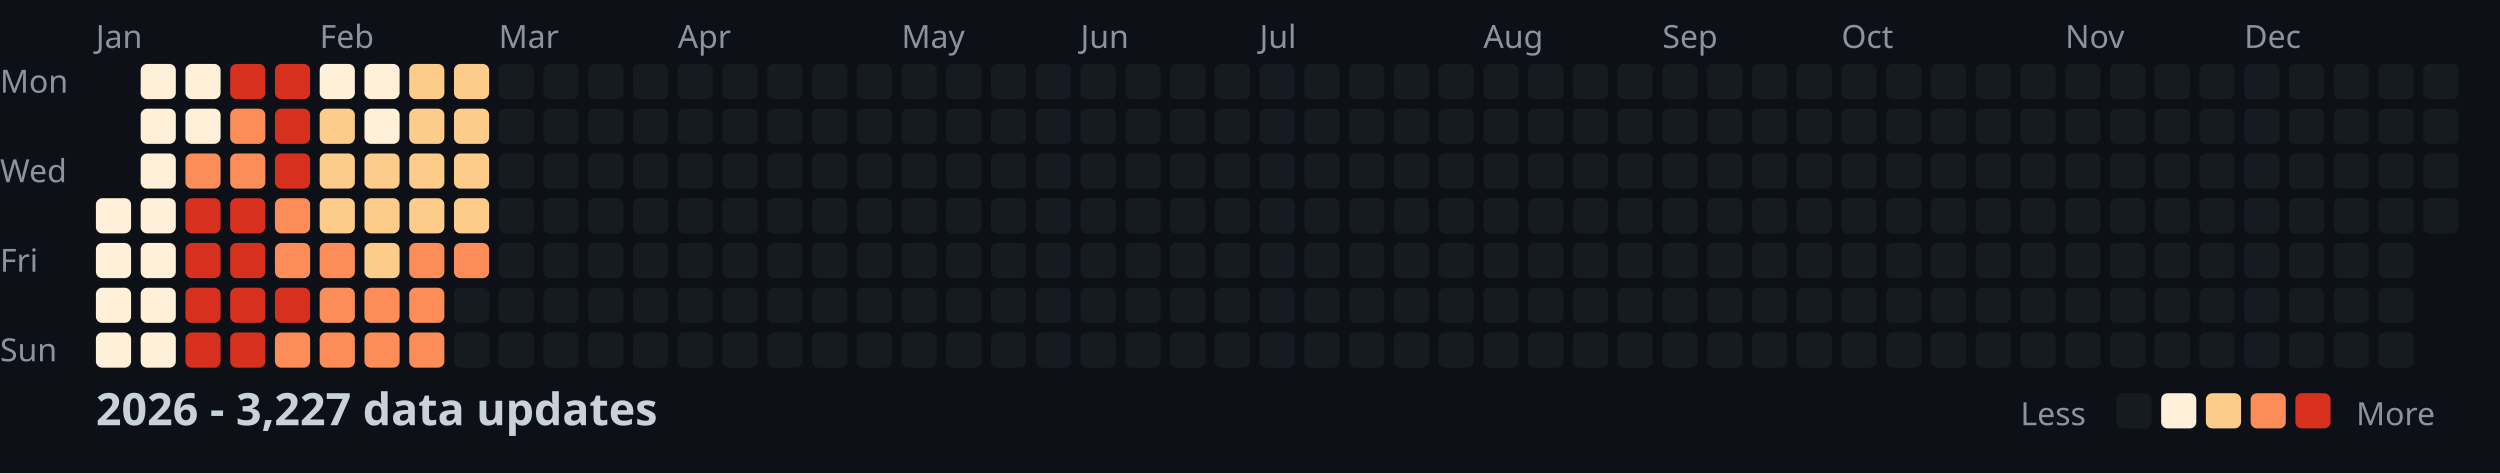
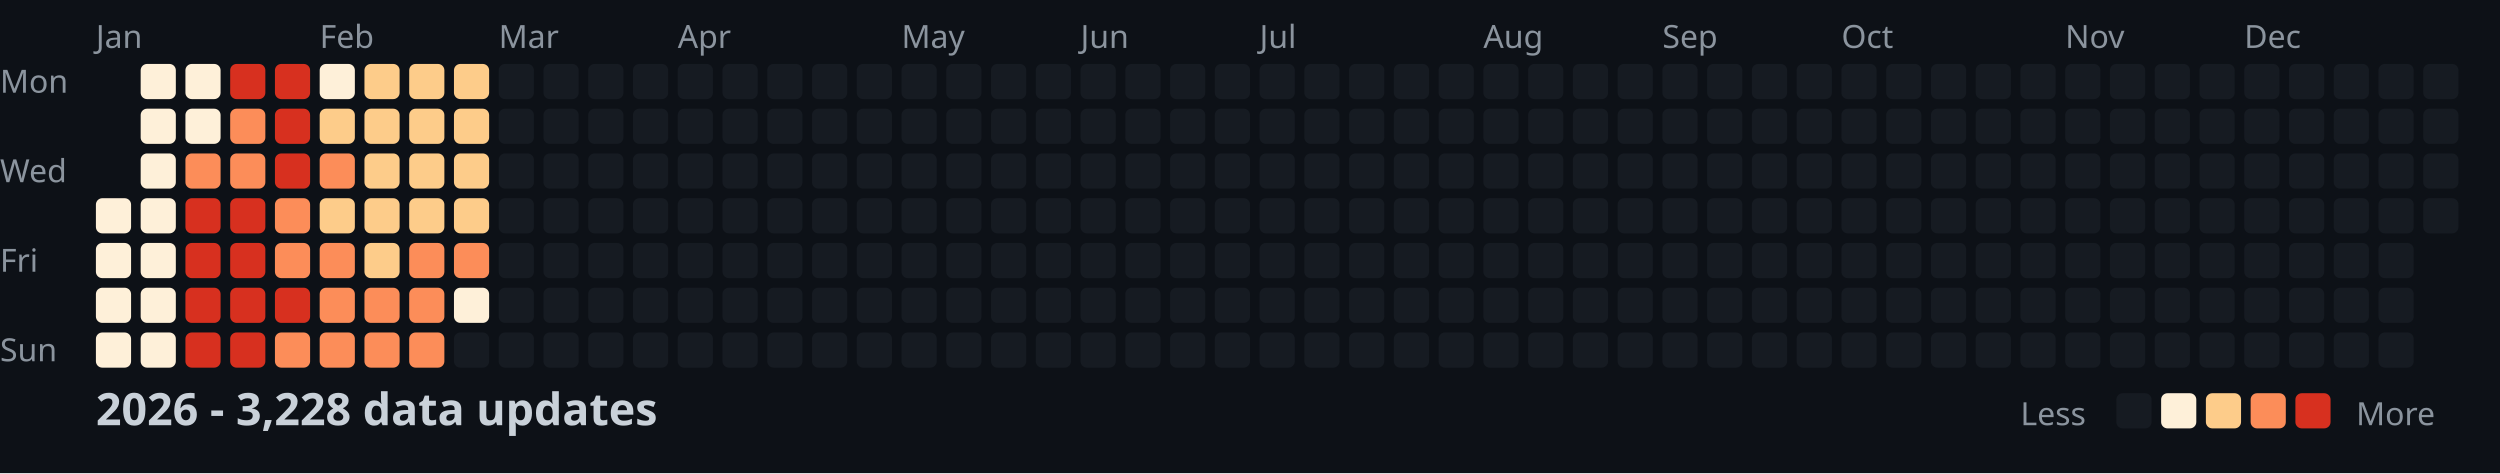
<svg xmlns="http://www.w3.org/2000/svg" width="782" height="148">
  <style>
    .month { font: 10px sans-serif; fill: #8b949e; }
    .day { font: 10px sans-serif; fill: #8b949e; }
    .title { font: bold 14px sans-serif; fill: #c9d1d9; }
    .legend { font: 10px sans-serif; fill: #8b949e; }
  </style>
  <rect width="100%" height="100%" fill="#0d1117" />
  <text x="0" y="29" class="day">Mon</text>
  <text x="0" y="57" class="day">Wed</text>
  <text x="0" y="85" class="day">Fri</text>
  <text x="0" y="113" class="day">Sun</text>
  <text x="30" y="15" class="month">Jan</text>
  <text x="100" y="15" class="month">Feb</text>
  <text x="156" y="15" class="month">Mar</text>
  <text x="212" y="15" class="month">Apr</text>
  <text x="282" y="15" class="month">May</text>
  <text x="338" y="15" class="month">Jun</text>
  <text x="394" y="15" class="month">Jul</text>
  <text x="464" y="15" class="month">Aug</text>
  <text x="520" y="15" class="month">Sep</text>
  <text x="576" y="15" class="month">Oct</text>
  <text x="646" y="15" class="month">Nov</text>
  <text x="702" y="15" class="month">Dec</text>
  <rect x="30" y="62" width="11" height="11" fill="#fef0d9" rx="2" />
  <rect x="30" y="76" width="11" height="11" fill="#fef0d9" rx="2" />
  <rect x="30" y="90" width="11" height="11" fill="#fef0d9" rx="2" />
  <rect x="30" y="104" width="11" height="11" fill="#fef0d9" rx="2" />
  <rect x="44" y="20" width="11" height="11" fill="#fef0d9" rx="2" />
  <rect x="44" y="34" width="11" height="11" fill="#fef0d9" rx="2" />
  <rect x="44" y="48" width="11" height="11" fill="#fef0d9" rx="2" />
  <rect x="44" y="62" width="11" height="11" fill="#fef0d9" rx="2" />
  <rect x="44" y="76" width="11" height="11" fill="#fef0d9" rx="2" />
  <rect x="44" y="90" width="11" height="11" fill="#fef0d9" rx="2" />
  <rect x="44" y="104" width="11" height="11" fill="#fef0d9" rx="2" />
  <rect x="58" y="20" width="11" height="11" fill="#fef0d9" rx="2" />
  <rect x="58" y="34" width="11" height="11" fill="#fef0d9" rx="2" />
  <rect x="58" y="48" width="11" height="11" fill="#fc8d59" rx="2" />
  <rect x="58" y="62" width="11" height="11" fill="#d7301f" rx="2" />
  <rect x="58" y="76" width="11" height="11" fill="#d7301f" rx="2" />
  <rect x="58" y="90" width="11" height="11" fill="#d7301f" rx="2" />
  <rect x="58" y="104" width="11" height="11" fill="#d7301f" rx="2" />
  <rect x="72" y="20" width="11" height="11" fill="#d7301f" rx="2" />
  <rect x="72" y="34" width="11" height="11" fill="#fc8d59" rx="2" />
  <rect x="72" y="48" width="11" height="11" fill="#fc8d59" rx="2" />
  <rect x="72" y="62" width="11" height="11" fill="#d7301f" rx="2" />
  <rect x="72" y="76" width="11" height="11" fill="#d7301f" rx="2" />
  <rect x="72" y="90" width="11" height="11" fill="#d7301f" rx="2" />
  <rect x="72" y="104" width="11" height="11" fill="#d7301f" rx="2" />
  <rect x="86" y="20" width="11" height="11" fill="#d7301f" rx="2" />
  <rect x="86" y="34" width="11" height="11" fill="#d7301f" rx="2" />
  <rect x="86" y="48" width="11" height="11" fill="#d7301f" rx="2" />
  <rect x="86" y="62" width="11" height="11" fill="#fc8d59" rx="2" />
  <rect x="86" y="76" width="11" height="11" fill="#fc8d59" rx="2" />
  <rect x="86" y="90" width="11" height="11" fill="#d7301f" rx="2" />
  <rect x="86" y="104" width="11" height="11" fill="#fc8d59" rx="2" />
  <rect x="100" y="20" width="11" height="11" fill="#fef0d9" rx="2" />
  <rect x="100" y="34" width="11" height="11" fill="#fdcc8a" rx="2" />
-   <rect x="100" y="48" width="11" height="11" fill="#fdcc8a" rx="2" />
+   <rect x="100" y="48" width="11" height="11" fill="#fc8d59" rx="2" />
  <rect x="100" y="62" width="11" height="11" fill="#fdcc8a" rx="2" />
  <rect x="100" y="76" width="11" height="11" fill="#fc8d59" rx="2" />
  <rect x="100" y="90" width="11" height="11" fill="#fc8d59" rx="2" />
  <rect x="100" y="104" width="11" height="11" fill="#fc8d59" rx="2" />
-   <rect x="114" y="20" width="11" height="11" fill="#fef0d9" rx="2" />
-   <rect x="114" y="34" width="11" height="11" fill="#fef0d9" rx="2" />
+   <rect x="114" y="20" width="11" height="11" fill="#fdcc8a" rx="2" />
+   <rect x="114" y="34" width="11" height="11" fill="#fdcc8a" rx="2" />
  <rect x="114" y="48" width="11" height="11" fill="#fdcc8a" rx="2" />
  <rect x="114" y="62" width="11" height="11" fill="#fdcc8a" rx="2" />
  <rect x="114" y="76" width="11" height="11" fill="#fdcc8a" rx="2" />
  <rect x="114" y="90" width="11" height="11" fill="#fc8d59" rx="2" />
  <rect x="114" y="104" width="11" height="11" fill="#fc8d59" rx="2" />
  <rect x="128" y="20" width="11" height="11" fill="#fdcc8a" rx="2" />
  <rect x="128" y="34" width="11" height="11" fill="#fdcc8a" rx="2" />
  <rect x="128" y="48" width="11" height="11" fill="#fdcc8a" rx="2" />
  <rect x="128" y="62" width="11" height="11" fill="#fdcc8a" rx="2" />
  <rect x="128" y="76" width="11" height="11" fill="#fc8d59" rx="2" />
  <rect x="128" y="90" width="11" height="11" fill="#fc8d59" rx="2" />
  <rect x="128" y="104" width="11" height="11" fill="#fc8d59" rx="2" />
  <rect x="142" y="20" width="11" height="11" fill="#fdcc8a" rx="2" />
  <rect x="142" y="34" width="11" height="11" fill="#fdcc8a" rx="2" />
  <rect x="142" y="48" width="11" height="11" fill="#fdcc8a" rx="2" />
  <rect x="142" y="62" width="11" height="11" fill="#fdcc8a" rx="2" />
  <rect x="142" y="76" width="11" height="11" fill="#fc8d59" rx="2" />
-   <rect x="142" y="90" width="11" height="11" fill="#161b22" rx="2" />
+   <rect x="142" y="90" width="11" height="11" fill="#fef0d9" rx="2" />
  <rect x="142" y="104" width="11" height="11" fill="#161b22" rx="2" />
  <rect x="156" y="20" width="11" height="11" fill="#161b22" rx="2" />
  <rect x="156" y="34" width="11" height="11" fill="#161b22" rx="2" />
  <rect x="156" y="48" width="11" height="11" fill="#161b22" rx="2" />
  <rect x="156" y="62" width="11" height="11" fill="#161b22" rx="2" />
  <rect x="156" y="76" width="11" height="11" fill="#161b22" rx="2" />
  <rect x="156" y="90" width="11" height="11" fill="#161b22" rx="2" />
  <rect x="156" y="104" width="11" height="11" fill="#161b22" rx="2" />
  <rect x="170" y="20" width="11" height="11" fill="#161b22" rx="2" />
  <rect x="170" y="34" width="11" height="11" fill="#161b22" rx="2" />
  <rect x="170" y="48" width="11" height="11" fill="#161b22" rx="2" />
  <rect x="170" y="62" width="11" height="11" fill="#161b22" rx="2" />
  <rect x="170" y="76" width="11" height="11" fill="#161b22" rx="2" />
  <rect x="170" y="90" width="11" height="11" fill="#161b22" rx="2" />
  <rect x="170" y="104" width="11" height="11" fill="#161b22" rx="2" />
  <rect x="184" y="20" width="11" height="11" fill="#161b22" rx="2" />
  <rect x="184" y="34" width="11" height="11" fill="#161b22" rx="2" />
  <rect x="184" y="48" width="11" height="11" fill="#161b22" rx="2" />
  <rect x="184" y="62" width="11" height="11" fill="#161b22" rx="2" />
  <rect x="184" y="76" width="11" height="11" fill="#161b22" rx="2" />
  <rect x="184" y="90" width="11" height="11" fill="#161b22" rx="2" />
  <rect x="184" y="104" width="11" height="11" fill="#161b22" rx="2" />
  <rect x="198" y="20" width="11" height="11" fill="#161b22" rx="2" />
  <rect x="198" y="34" width="11" height="11" fill="#161b22" rx="2" />
  <rect x="198" y="48" width="11" height="11" fill="#161b22" rx="2" />
  <rect x="198" y="62" width="11" height="11" fill="#161b22" rx="2" />
  <rect x="198" y="76" width="11" height="11" fill="#161b22" rx="2" />
  <rect x="198" y="90" width="11" height="11" fill="#161b22" rx="2" />
  <rect x="198" y="104" width="11" height="11" fill="#161b22" rx="2" />
  <rect x="212" y="20" width="11" height="11" fill="#161b22" rx="2" />
  <rect x="212" y="34" width="11" height="11" fill="#161b22" rx="2" />
  <rect x="212" y="48" width="11" height="11" fill="#161b22" rx="2" />
  <rect x="212" y="62" width="11" height="11" fill="#161b22" rx="2" />
  <rect x="212" y="76" width="11" height="11" fill="#161b22" rx="2" />
  <rect x="212" y="90" width="11" height="11" fill="#161b22" rx="2" />
  <rect x="212" y="104" width="11" height="11" fill="#161b22" rx="2" />
  <rect x="226" y="20" width="11" height="11" fill="#161b22" rx="2" />
  <rect x="226" y="34" width="11" height="11" fill="#161b22" rx="2" />
  <rect x="226" y="48" width="11" height="11" fill="#161b22" rx="2" />
  <rect x="226" y="62" width="11" height="11" fill="#161b22" rx="2" />
  <rect x="226" y="76" width="11" height="11" fill="#161b22" rx="2" />
  <rect x="226" y="90" width="11" height="11" fill="#161b22" rx="2" />
  <rect x="226" y="104" width="11" height="11" fill="#161b22" rx="2" />
  <rect x="240" y="20" width="11" height="11" fill="#161b22" rx="2" />
  <rect x="240" y="34" width="11" height="11" fill="#161b22" rx="2" />
  <rect x="240" y="48" width="11" height="11" fill="#161b22" rx="2" />
  <rect x="240" y="62" width="11" height="11" fill="#161b22" rx="2" />
  <rect x="240" y="76" width="11" height="11" fill="#161b22" rx="2" />
  <rect x="240" y="90" width="11" height="11" fill="#161b22" rx="2" />
  <rect x="240" y="104" width="11" height="11" fill="#161b22" rx="2" />
  <rect x="254" y="20" width="11" height="11" fill="#161b22" rx="2" />
  <rect x="254" y="34" width="11" height="11" fill="#161b22" rx="2" />
  <rect x="254" y="48" width="11" height="11" fill="#161b22" rx="2" />
  <rect x="254" y="62" width="11" height="11" fill="#161b22" rx="2" />
  <rect x="254" y="76" width="11" height="11" fill="#161b22" rx="2" />
  <rect x="254" y="90" width="11" height="11" fill="#161b22" rx="2" />
  <rect x="254" y="104" width="11" height="11" fill="#161b22" rx="2" />
  <rect x="268" y="20" width="11" height="11" fill="#161b22" rx="2" />
  <rect x="268" y="34" width="11" height="11" fill="#161b22" rx="2" />
  <rect x="268" y="48" width="11" height="11" fill="#161b22" rx="2" />
  <rect x="268" y="62" width="11" height="11" fill="#161b22" rx="2" />
  <rect x="268" y="76" width="11" height="11" fill="#161b22" rx="2" />
  <rect x="268" y="90" width="11" height="11" fill="#161b22" rx="2" />
  <rect x="268" y="104" width="11" height="11" fill="#161b22" rx="2" />
  <rect x="282" y="20" width="11" height="11" fill="#161b22" rx="2" />
  <rect x="282" y="34" width="11" height="11" fill="#161b22" rx="2" />
  <rect x="282" y="48" width="11" height="11" fill="#161b22" rx="2" />
  <rect x="282" y="62" width="11" height="11" fill="#161b22" rx="2" />
  <rect x="282" y="76" width="11" height="11" fill="#161b22" rx="2" />
  <rect x="282" y="90" width="11" height="11" fill="#161b22" rx="2" />
  <rect x="282" y="104" width="11" height="11" fill="#161b22" rx="2" />
  <rect x="296" y="20" width="11" height="11" fill="#161b22" rx="2" />
  <rect x="296" y="34" width="11" height="11" fill="#161b22" rx="2" />
  <rect x="296" y="48" width="11" height="11" fill="#161b22" rx="2" />
  <rect x="296" y="62" width="11" height="11" fill="#161b22" rx="2" />
  <rect x="296" y="76" width="11" height="11" fill="#161b22" rx="2" />
  <rect x="296" y="90" width="11" height="11" fill="#161b22" rx="2" />
  <rect x="296" y="104" width="11" height="11" fill="#161b22" rx="2" />
  <rect x="310" y="20" width="11" height="11" fill="#161b22" rx="2" />
  <rect x="310" y="34" width="11" height="11" fill="#161b22" rx="2" />
  <rect x="310" y="48" width="11" height="11" fill="#161b22" rx="2" />
  <rect x="310" y="62" width="11" height="11" fill="#161b22" rx="2" />
  <rect x="310" y="76" width="11" height="11" fill="#161b22" rx="2" />
  <rect x="310" y="90" width="11" height="11" fill="#161b22" rx="2" />
  <rect x="310" y="104" width="11" height="11" fill="#161b22" rx="2" />
  <rect x="324" y="20" width="11" height="11" fill="#161b22" rx="2" />
  <rect x="324" y="34" width="11" height="11" fill="#161b22" rx="2" />
  <rect x="324" y="48" width="11" height="11" fill="#161b22" rx="2" />
  <rect x="324" y="62" width="11" height="11" fill="#161b22" rx="2" />
  <rect x="324" y="76" width="11" height="11" fill="#161b22" rx="2" />
  <rect x="324" y="90" width="11" height="11" fill="#161b22" rx="2" />
  <rect x="324" y="104" width="11" height="11" fill="#161b22" rx="2" />
  <rect x="338" y="20" width="11" height="11" fill="#161b22" rx="2" />
  <rect x="338" y="34" width="11" height="11" fill="#161b22" rx="2" />
  <rect x="338" y="48" width="11" height="11" fill="#161b22" rx="2" />
  <rect x="338" y="62" width="11" height="11" fill="#161b22" rx="2" />
  <rect x="338" y="76" width="11" height="11" fill="#161b22" rx="2" />
  <rect x="338" y="90" width="11" height="11" fill="#161b22" rx="2" />
  <rect x="338" y="104" width="11" height="11" fill="#161b22" rx="2" />
  <rect x="352" y="20" width="11" height="11" fill="#161b22" rx="2" />
  <rect x="352" y="34" width="11" height="11" fill="#161b22" rx="2" />
  <rect x="352" y="48" width="11" height="11" fill="#161b22" rx="2" />
  <rect x="352" y="62" width="11" height="11" fill="#161b22" rx="2" />
  <rect x="352" y="76" width="11" height="11" fill="#161b22" rx="2" />
  <rect x="352" y="90" width="11" height="11" fill="#161b22" rx="2" />
  <rect x="352" y="104" width="11" height="11" fill="#161b22" rx="2" />
  <rect x="366" y="20" width="11" height="11" fill="#161b22" rx="2" />
  <rect x="366" y="34" width="11" height="11" fill="#161b22" rx="2" />
  <rect x="366" y="48" width="11" height="11" fill="#161b22" rx="2" />
  <rect x="366" y="62" width="11" height="11" fill="#161b22" rx="2" />
  <rect x="366" y="76" width="11" height="11" fill="#161b22" rx="2" />
  <rect x="366" y="90" width="11" height="11" fill="#161b22" rx="2" />
  <rect x="366" y="104" width="11" height="11" fill="#161b22" rx="2" />
  <rect x="380" y="20" width="11" height="11" fill="#161b22" rx="2" />
  <rect x="380" y="34" width="11" height="11" fill="#161b22" rx="2" />
  <rect x="380" y="48" width="11" height="11" fill="#161b22" rx="2" />
  <rect x="380" y="62" width="11" height="11" fill="#161b22" rx="2" />
  <rect x="380" y="76" width="11" height="11" fill="#161b22" rx="2" />
  <rect x="380" y="90" width="11" height="11" fill="#161b22" rx="2" />
  <rect x="380" y="104" width="11" height="11" fill="#161b22" rx="2" />
  <rect x="394" y="20" width="11" height="11" fill="#161b22" rx="2" />
  <rect x="394" y="34" width="11" height="11" fill="#161b22" rx="2" />
  <rect x="394" y="48" width="11" height="11" fill="#161b22" rx="2" />
  <rect x="394" y="62" width="11" height="11" fill="#161b22" rx="2" />
  <rect x="394" y="76" width="11" height="11" fill="#161b22" rx="2" />
  <rect x="394" y="90" width="11" height="11" fill="#161b22" rx="2" />
  <rect x="394" y="104" width="11" height="11" fill="#161b22" rx="2" />
  <rect x="408" y="20" width="11" height="11" fill="#161b22" rx="2" />
  <rect x="408" y="34" width="11" height="11" fill="#161b22" rx="2" />
  <rect x="408" y="48" width="11" height="11" fill="#161b22" rx="2" />
  <rect x="408" y="62" width="11" height="11" fill="#161b22" rx="2" />
  <rect x="408" y="76" width="11" height="11" fill="#161b22" rx="2" />
  <rect x="408" y="90" width="11" height="11" fill="#161b22" rx="2" />
  <rect x="408" y="104" width="11" height="11" fill="#161b22" rx="2" />
  <rect x="422" y="20" width="11" height="11" fill="#161b22" rx="2" />
  <rect x="422" y="34" width="11" height="11" fill="#161b22" rx="2" />
  <rect x="422" y="48" width="11" height="11" fill="#161b22" rx="2" />
  <rect x="422" y="62" width="11" height="11" fill="#161b22" rx="2" />
  <rect x="422" y="76" width="11" height="11" fill="#161b22" rx="2" />
  <rect x="422" y="90" width="11" height="11" fill="#161b22" rx="2" />
  <rect x="422" y="104" width="11" height="11" fill="#161b22" rx="2" />
  <rect x="436" y="20" width="11" height="11" fill="#161b22" rx="2" />
  <rect x="436" y="34" width="11" height="11" fill="#161b22" rx="2" />
  <rect x="436" y="48" width="11" height="11" fill="#161b22" rx="2" />
  <rect x="436" y="62" width="11" height="11" fill="#161b22" rx="2" />
  <rect x="436" y="76" width="11" height="11" fill="#161b22" rx="2" />
  <rect x="436" y="90" width="11" height="11" fill="#161b22" rx="2" />
  <rect x="436" y="104" width="11" height="11" fill="#161b22" rx="2" />
  <rect x="450" y="20" width="11" height="11" fill="#161b22" rx="2" />
  <rect x="450" y="34" width="11" height="11" fill="#161b22" rx="2" />
  <rect x="450" y="48" width="11" height="11" fill="#161b22" rx="2" />
  <rect x="450" y="62" width="11" height="11" fill="#161b22" rx="2" />
  <rect x="450" y="76" width="11" height="11" fill="#161b22" rx="2" />
  <rect x="450" y="90" width="11" height="11" fill="#161b22" rx="2" />
  <rect x="450" y="104" width="11" height="11" fill="#161b22" rx="2" />
  <rect x="464" y="20" width="11" height="11" fill="#161b22" rx="2" />
  <rect x="464" y="34" width="11" height="11" fill="#161b22" rx="2" />
  <rect x="464" y="48" width="11" height="11" fill="#161b22" rx="2" />
  <rect x="464" y="62" width="11" height="11" fill="#161b22" rx="2" />
  <rect x="464" y="76" width="11" height="11" fill="#161b22" rx="2" />
  <rect x="464" y="90" width="11" height="11" fill="#161b22" rx="2" />
  <rect x="464" y="104" width="11" height="11" fill="#161b22" rx="2" />
  <rect x="478" y="20" width="11" height="11" fill="#161b22" rx="2" />
  <rect x="478" y="34" width="11" height="11" fill="#161b22" rx="2" />
  <rect x="478" y="48" width="11" height="11" fill="#161b22" rx="2" />
  <rect x="478" y="62" width="11" height="11" fill="#161b22" rx="2" />
  <rect x="478" y="76" width="11" height="11" fill="#161b22" rx="2" />
  <rect x="478" y="90" width="11" height="11" fill="#161b22" rx="2" />
  <rect x="478" y="104" width="11" height="11" fill="#161b22" rx="2" />
  <rect x="492" y="20" width="11" height="11" fill="#161b22" rx="2" />
  <rect x="492" y="34" width="11" height="11" fill="#161b22" rx="2" />
  <rect x="492" y="48" width="11" height="11" fill="#161b22" rx="2" />
  <rect x="492" y="62" width="11" height="11" fill="#161b22" rx="2" />
  <rect x="492" y="76" width="11" height="11" fill="#161b22" rx="2" />
  <rect x="492" y="90" width="11" height="11" fill="#161b22" rx="2" />
  <rect x="492" y="104" width="11" height="11" fill="#161b22" rx="2" />
  <rect x="506" y="20" width="11" height="11" fill="#161b22" rx="2" />
  <rect x="506" y="34" width="11" height="11" fill="#161b22" rx="2" />
  <rect x="506" y="48" width="11" height="11" fill="#161b22" rx="2" />
  <rect x="506" y="62" width="11" height="11" fill="#161b22" rx="2" />
  <rect x="506" y="76" width="11" height="11" fill="#161b22" rx="2" />
  <rect x="506" y="90" width="11" height="11" fill="#161b22" rx="2" />
  <rect x="506" y="104" width="11" height="11" fill="#161b22" rx="2" />
  <rect x="520" y="20" width="11" height="11" fill="#161b22" rx="2" />
  <rect x="520" y="34" width="11" height="11" fill="#161b22" rx="2" />
  <rect x="520" y="48" width="11" height="11" fill="#161b22" rx="2" />
  <rect x="520" y="62" width="11" height="11" fill="#161b22" rx="2" />
  <rect x="520" y="76" width="11" height="11" fill="#161b22" rx="2" />
  <rect x="520" y="90" width="11" height="11" fill="#161b22" rx="2" />
  <rect x="520" y="104" width="11" height="11" fill="#161b22" rx="2" />
  <rect x="534" y="20" width="11" height="11" fill="#161b22" rx="2" />
  <rect x="534" y="34" width="11" height="11" fill="#161b22" rx="2" />
  <rect x="534" y="48" width="11" height="11" fill="#161b22" rx="2" />
  <rect x="534" y="62" width="11" height="11" fill="#161b22" rx="2" />
  <rect x="534" y="76" width="11" height="11" fill="#161b22" rx="2" />
  <rect x="534" y="90" width="11" height="11" fill="#161b22" rx="2" />
  <rect x="534" y="104" width="11" height="11" fill="#161b22" rx="2" />
  <rect x="548" y="20" width="11" height="11" fill="#161b22" rx="2" />
  <rect x="548" y="34" width="11" height="11" fill="#161b22" rx="2" />
  <rect x="548" y="48" width="11" height="11" fill="#161b22" rx="2" />
  <rect x="548" y="62" width="11" height="11" fill="#161b22" rx="2" />
  <rect x="548" y="76" width="11" height="11" fill="#161b22" rx="2" />
  <rect x="548" y="90" width="11" height="11" fill="#161b22" rx="2" />
  <rect x="548" y="104" width="11" height="11" fill="#161b22" rx="2" />
  <rect x="562" y="20" width="11" height="11" fill="#161b22" rx="2" />
  <rect x="562" y="34" width="11" height="11" fill="#161b22" rx="2" />
  <rect x="562" y="48" width="11" height="11" fill="#161b22" rx="2" />
  <rect x="562" y="62" width="11" height="11" fill="#161b22" rx="2" />
  <rect x="562" y="76" width="11" height="11" fill="#161b22" rx="2" />
  <rect x="562" y="90" width="11" height="11" fill="#161b22" rx="2" />
  <rect x="562" y="104" width="11" height="11" fill="#161b22" rx="2" />
  <rect x="576" y="20" width="11" height="11" fill="#161b22" rx="2" />
  <rect x="576" y="34" width="11" height="11" fill="#161b22" rx="2" />
  <rect x="576" y="48" width="11" height="11" fill="#161b22" rx="2" />
  <rect x="576" y="62" width="11" height="11" fill="#161b22" rx="2" />
  <rect x="576" y="76" width="11" height="11" fill="#161b22" rx="2" />
  <rect x="576" y="90" width="11" height="11" fill="#161b22" rx="2" />
  <rect x="576" y="104" width="11" height="11" fill="#161b22" rx="2" />
  <rect x="590" y="20" width="11" height="11" fill="#161b22" rx="2" />
  <rect x="590" y="34" width="11" height="11" fill="#161b22" rx="2" />
  <rect x="590" y="48" width="11" height="11" fill="#161b22" rx="2" />
  <rect x="590" y="62" width="11" height="11" fill="#161b22" rx="2" />
  <rect x="590" y="76" width="11" height="11" fill="#161b22" rx="2" />
  <rect x="590" y="90" width="11" height="11" fill="#161b22" rx="2" />
  <rect x="590" y="104" width="11" height="11" fill="#161b22" rx="2" />
  <rect x="604" y="20" width="11" height="11" fill="#161b22" rx="2" />
  <rect x="604" y="34" width="11" height="11" fill="#161b22" rx="2" />
  <rect x="604" y="48" width="11" height="11" fill="#161b22" rx="2" />
  <rect x="604" y="62" width="11" height="11" fill="#161b22" rx="2" />
  <rect x="604" y="76" width="11" height="11" fill="#161b22" rx="2" />
  <rect x="604" y="90" width="11" height="11" fill="#161b22" rx="2" />
  <rect x="604" y="104" width="11" height="11" fill="#161b22" rx="2" />
  <rect x="618" y="20" width="11" height="11" fill="#161b22" rx="2" />
  <rect x="618" y="34" width="11" height="11" fill="#161b22" rx="2" />
  <rect x="618" y="48" width="11" height="11" fill="#161b22" rx="2" />
  <rect x="618" y="62" width="11" height="11" fill="#161b22" rx="2" />
  <rect x="618" y="76" width="11" height="11" fill="#161b22" rx="2" />
  <rect x="618" y="90" width="11" height="11" fill="#161b22" rx="2" />
  <rect x="618" y="104" width="11" height="11" fill="#161b22" rx="2" />
  <rect x="632" y="20" width="11" height="11" fill="#161b22" rx="2" />
  <rect x="632" y="34" width="11" height="11" fill="#161b22" rx="2" />
  <rect x="632" y="48" width="11" height="11" fill="#161b22" rx="2" />
  <rect x="632" y="62" width="11" height="11" fill="#161b22" rx="2" />
  <rect x="632" y="76" width="11" height="11" fill="#161b22" rx="2" />
  <rect x="632" y="90" width="11" height="11" fill="#161b22" rx="2" />
  <rect x="632" y="104" width="11" height="11" fill="#161b22" rx="2" />
  <rect x="646" y="20" width="11" height="11" fill="#161b22" rx="2" />
  <rect x="646" y="34" width="11" height="11" fill="#161b22" rx="2" />
  <rect x="646" y="48" width="11" height="11" fill="#161b22" rx="2" />
  <rect x="646" y="62" width="11" height="11" fill="#161b22" rx="2" />
  <rect x="646" y="76" width="11" height="11" fill="#161b22" rx="2" />
  <rect x="646" y="90" width="11" height="11" fill="#161b22" rx="2" />
  <rect x="646" y="104" width="11" height="11" fill="#161b22" rx="2" />
  <rect x="660" y="20" width="11" height="11" fill="#161b22" rx="2" />
  <rect x="660" y="34" width="11" height="11" fill="#161b22" rx="2" />
  <rect x="660" y="48" width="11" height="11" fill="#161b22" rx="2" />
  <rect x="660" y="62" width="11" height="11" fill="#161b22" rx="2" />
  <rect x="660" y="76" width="11" height="11" fill="#161b22" rx="2" />
  <rect x="660" y="90" width="11" height="11" fill="#161b22" rx="2" />
  <rect x="660" y="104" width="11" height="11" fill="#161b22" rx="2" />
  <rect x="674" y="20" width="11" height="11" fill="#161b22" rx="2" />
  <rect x="674" y="34" width="11" height="11" fill="#161b22" rx="2" />
  <rect x="674" y="48" width="11" height="11" fill="#161b22" rx="2" />
  <rect x="674" y="62" width="11" height="11" fill="#161b22" rx="2" />
  <rect x="674" y="76" width="11" height="11" fill="#161b22" rx="2" />
  <rect x="674" y="90" width="11" height="11" fill="#161b22" rx="2" />
  <rect x="674" y="104" width="11" height="11" fill="#161b22" rx="2" />
  <rect x="688" y="20" width="11" height="11" fill="#161b22" rx="2" />
  <rect x="688" y="34" width="11" height="11" fill="#161b22" rx="2" />
  <rect x="688" y="48" width="11" height="11" fill="#161b22" rx="2" />
  <rect x="688" y="62" width="11" height="11" fill="#161b22" rx="2" />
  <rect x="688" y="76" width="11" height="11" fill="#161b22" rx="2" />
  <rect x="688" y="90" width="11" height="11" fill="#161b22" rx="2" />
  <rect x="688" y="104" width="11" height="11" fill="#161b22" rx="2" />
  <rect x="702" y="20" width="11" height="11" fill="#161b22" rx="2" />
  <rect x="702" y="34" width="11" height="11" fill="#161b22" rx="2" />
  <rect x="702" y="48" width="11" height="11" fill="#161b22" rx="2" />
  <rect x="702" y="62" width="11" height="11" fill="#161b22" rx="2" />
  <rect x="702" y="76" width="11" height="11" fill="#161b22" rx="2" />
  <rect x="702" y="90" width="11" height="11" fill="#161b22" rx="2" />
  <rect x="702" y="104" width="11" height="11" fill="#161b22" rx="2" />
  <rect x="716" y="20" width="11" height="11" fill="#161b22" rx="2" />
  <rect x="716" y="34" width="11" height="11" fill="#161b22" rx="2" />
  <rect x="716" y="48" width="11" height="11" fill="#161b22" rx="2" />
  <rect x="716" y="62" width="11" height="11" fill="#161b22" rx="2" />
  <rect x="716" y="76" width="11" height="11" fill="#161b22" rx="2" />
  <rect x="716" y="90" width="11" height="11" fill="#161b22" rx="2" />
  <rect x="716" y="104" width="11" height="11" fill="#161b22" rx="2" />
  <rect x="730" y="20" width="11" height="11" fill="#161b22" rx="2" />
  <rect x="730" y="34" width="11" height="11" fill="#161b22" rx="2" />
  <rect x="730" y="48" width="11" height="11" fill="#161b22" rx="2" />
  <rect x="730" y="62" width="11" height="11" fill="#161b22" rx="2" />
  <rect x="730" y="76" width="11" height="11" fill="#161b22" rx="2" />
  <rect x="730" y="90" width="11" height="11" fill="#161b22" rx="2" />
  <rect x="730" y="104" width="11" height="11" fill="#161b22" rx="2" />
  <rect x="744" y="20" width="11" height="11" fill="#161b22" rx="2" />
  <rect x="744" y="34" width="11" height="11" fill="#161b22" rx="2" />
  <rect x="744" y="48" width="11" height="11" fill="#161b22" rx="2" />
  <rect x="744" y="62" width="11" height="11" fill="#161b22" rx="2" />
  <rect x="744" y="76" width="11" height="11" fill="#161b22" rx="2" />
  <rect x="744" y="90" width="11" height="11" fill="#161b22" rx="2" />
  <rect x="744" y="104" width="11" height="11" fill="#161b22" rx="2" />
  <rect x="758" y="20" width="11" height="11" fill="#161b22" rx="2" />
  <rect x="758" y="34" width="11" height="11" fill="#161b22" rx="2" />
  <rect x="758" y="48" width="11" height="11" fill="#161b22" rx="2" />
  <rect x="758" y="62" width="11" height="11" fill="#161b22" rx="2" />
-   <text x="30" y="133" class="title">2026 - 3,227 data updates</text>
+   <text x="30" y="133" class="title">2026 - 3,228 data updates</text>
  <text x="632" y="133" class="legend">Less</text>
  <rect x="662" y="123" width="11" height="11" fill="#161b22" rx="2" />
  <rect x="676" y="123" width="11" height="11" fill="#fef0d9" rx="2" />
  <rect x="690" y="123" width="11" height="11" fill="#fdcc8a" rx="2" />
  <rect x="704" y="123" width="11" height="11" fill="#fc8d59" rx="2" />
  <rect x="718" y="123" width="11" height="11" fill="#d7301f" rx="2" />
  <text x="737" y="133" class="legend">More</text>
</svg>
